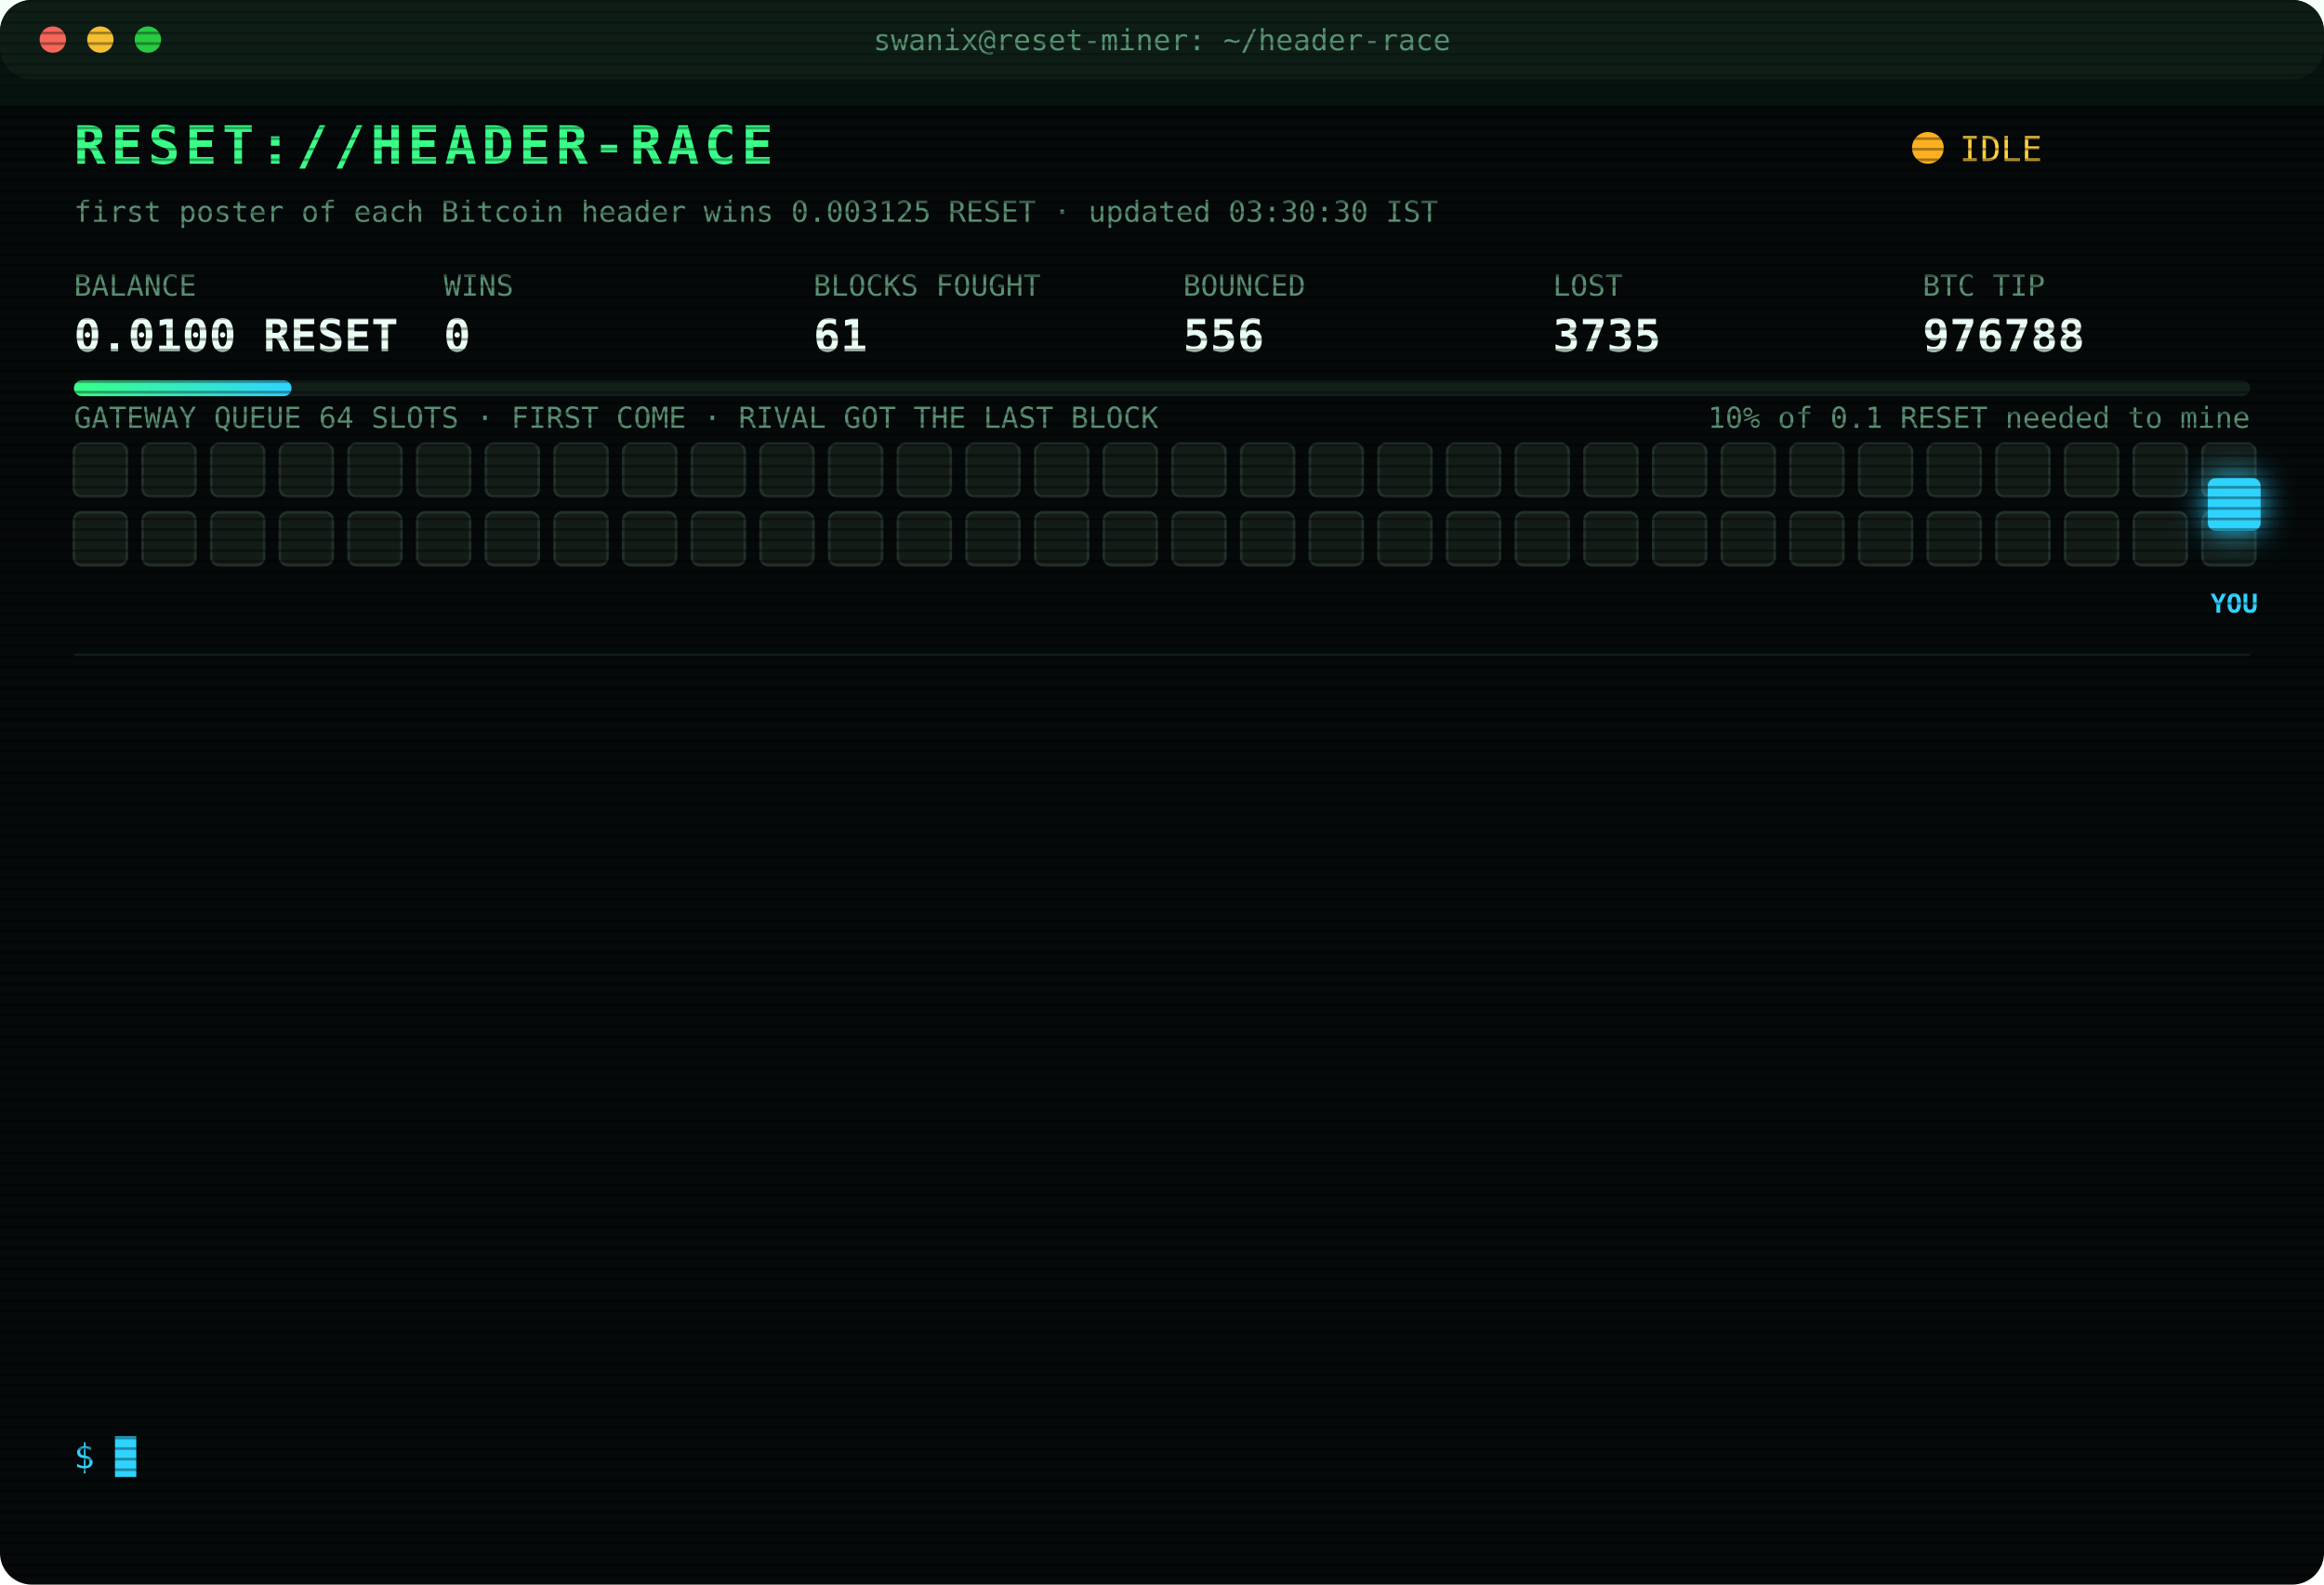
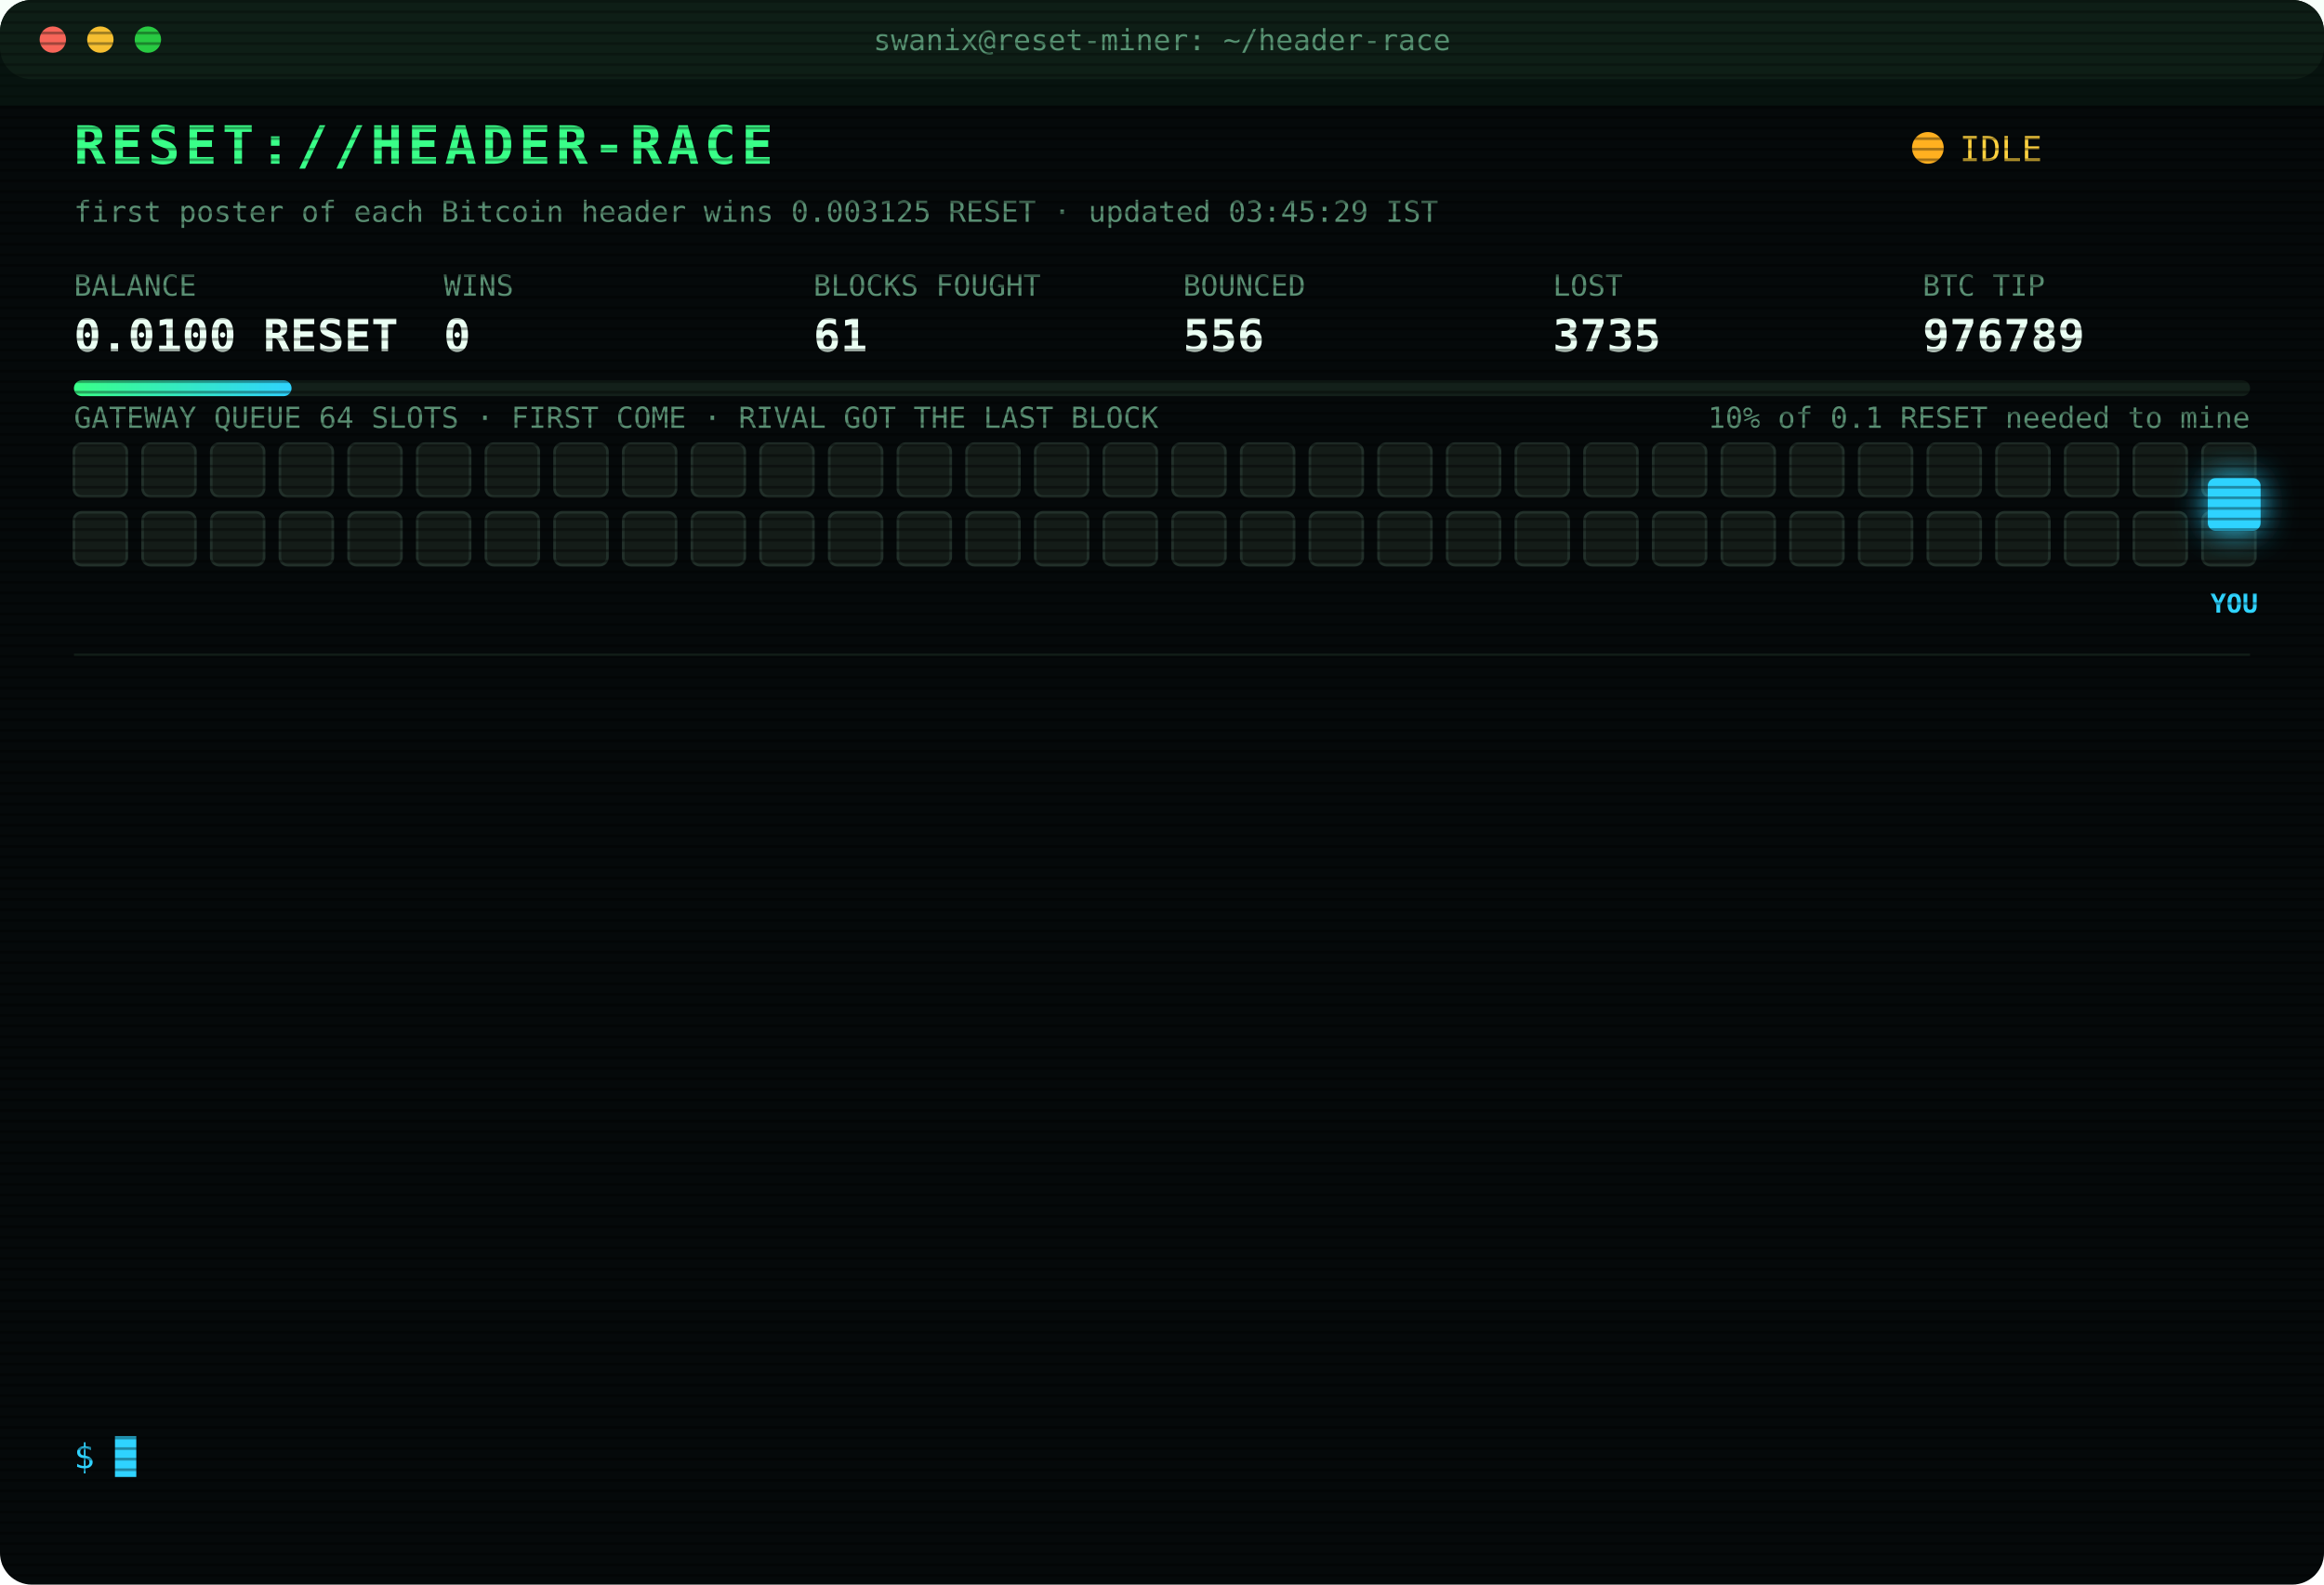
<svg xmlns="http://www.w3.org/2000/svg" width="880" height="600" viewBox="0 0 880 600" font-family="ui-monospace,SFMono-Regular,Menlo,Consolas,monospace">
  <style>
text{font-size:13px;fill:#7CFFB2}
.title{font-size:20px;font-weight:700;fill:#39FF88;letter-spacing:2px;animation:glitch 3s infinite steps(1)}
.sub{fill:#2fd3ff}.k{fill:#5a8f73;font-size:11px}.v{font-size:17px;font-weight:700;fill:#eafff3}
.ts{fill:#3f6b56}.boot{fill:#2fd3ff}.dim{fill:#5a8f73}.bad{fill:#ff4d6d}.warn{fill:#ffd23f}.mag{fill:#ff5cf0}.win{fill:#39FF88;font-weight:700}
.tag{font-size:10px;fill:#2fd3ff;font-weight:700}
.rival{fill:#26332c;stroke:#3c5a49;animation:jam 1.2s infinite alternate}
.idle{fill:#141c18;stroke:#22302a;animation:breathe 4s infinite}
.me{fill:#2fd3ff;filter:drop-shadow(0 0 6px #2fd3ff)}
.hover{animation:nudge 1.1s infinite ease-in-out}.bounce{animation:kick 1.4s infinite}
.ln{opacity:0;animation:in .4s forwards}
.cur{animation:blink 1s infinite steps(1)}
.scan{animation:scan 6s infinite linear}
.led{animation:blink 1.4s infinite}
@keyframes in{from{opacity:0;transform:translateX(-6px)}to{opacity:1;transform:none}}
@keyframes blink{50%{opacity:0}}
@keyframes jam{to{fill:#33463b}}
@keyframes breathe{50%{opacity:.4}}
@keyframes nudge{50%{transform:translateX(-10px)}}
@keyframes kick{0%,100%{transform:none}30%{transform:translateX(-14px)}55%{transform:translateX(10px) translateY(-6px)}}
@keyframes glitch{0%,92%{transform:none}93%{transform:translateX(2px);fill:#ff4d6d}95%{transform:translateX(-2px);fill:#2fd3ff}97%{transform:none}}
@keyframes scan{from{transform:translateY(-40px)}to{transform:translateY(600px)}}
</style>
  <defs>
    <pattern id="sl" width="4" height="4" patternUnits="userSpaceOnUse">
      <rect width="4" height="1" fill="#000" opacity=".35" />
    </pattern>
    <linearGradient id="bar">
      <stop offset="0" stop-color="#39FF88" />
      <stop offset="1" stop-color="#2fd3ff" />
    </linearGradient>
  </defs>
  <rect width="880" height="600" rx="12" fill="#05090a" />
  <rect width="880" height="30" rx="12" fill="#0d1512" />
  <circle cx="20" cy="15" r="5" fill="#ff5f57" />
  <circle cx="38" cy="15" r="5" fill="#febc2e" />
  <circle cx="56" cy="15" r="5" fill="#28c840" />
  <text x="440" y="19" text-anchor="middle" class="k">swanix@reset-miner: ~/header-race</text>
  <text x="28" y="62" class="title">RESET://HEADER-RACE</text>
  <circle class="led" cx="730" cy="56" r="6" fill="#ffb020" />
  <text x="742" y="61" class="warn">IDLE</text>
-   <text x="28" y="84" class="k">first poster of each Bitcoin header wins 0.003125 RESET · updated 03:30:30 IST</text>
+   <text x="28" y="84" class="k">first poster of each Bitcoin header wins 0.003125 RESET · updated 03:45:29 IST</text>
  <text x="28" y="112" class="k">BALANCE</text>
  <text x="28" y="133" class="v">0.0100 RESET</text>
  <text x="168" y="112" class="k">WINS</text>
  <text x="168" y="133" class="v">0</text>
  <text x="308" y="112" class="k">BLOCKS FOUGHT</text>
  <text x="308" y="133" class="v">61</text>
  <text x="448" y="112" class="k">BOUNCED</text>
  <text x="448" y="133" class="v">556</text>
  <text x="588" y="112" class="k">LOST</text>
  <text x="588" y="133" class="v">3735</text>
  <text x="728" y="112" class="k">BTC TIP</text>
-   <text x="728" y="133" class="v">976788</text>
+   <text x="728" y="133" class="v">976789</text>
  <rect x="28" y="144" width="824" height="6" rx="3" fill="#13201a" />
  <rect x="28" y="144" width="82.4" height="6" rx="3" fill="url(#bar)" />
  <text x="852" y="162" text-anchor="end" class="k">10% of 0.1 RESET needed to mine</text>
  <text x="28" y="162" class="k">GATEWAY QUEUE 64 SLOTS · FIRST COME · RIVAL GOT THE LAST BLOCK</text>
  <rect class="idle" x="28" y="168" width="20" height="20" rx="3" style="animation-delay:0.00s" />
  <rect class="idle" x="54" y="168" width="20" height="20" rx="3" style="animation-delay:0.05s" />
  <rect class="idle" x="80" y="168" width="20" height="20" rx="3" style="animation-delay:0.10s" />
  <rect class="idle" x="106" y="168" width="20" height="20" rx="3" style="animation-delay:0.15s" />
  <rect class="idle" x="132" y="168" width="20" height="20" rx="3" style="animation-delay:0.20s" />
  <rect class="idle" x="158" y="168" width="20" height="20" rx="3" style="animation-delay:0.25s" />
  <rect class="idle" x="184" y="168" width="20" height="20" rx="3" style="animation-delay:0.30s" />
  <rect class="idle" x="210" y="168" width="20" height="20" rx="3" style="animation-delay:0.35s" />
  <rect class="idle" x="236" y="168" width="20" height="20" rx="3" style="animation-delay:0.40s" />
  <rect class="idle" x="262" y="168" width="20" height="20" rx="3" style="animation-delay:0.45s" />
  <rect class="idle" x="288" y="168" width="20" height="20" rx="3" style="animation-delay:0.50s" />
  <rect class="idle" x="314" y="168" width="20" height="20" rx="3" style="animation-delay:0.55s" />
  <rect class="idle" x="340" y="168" width="20" height="20" rx="3" style="animation-delay:0.60s" />
  <rect class="idle" x="366" y="168" width="20" height="20" rx="3" style="animation-delay:0.65s" />
  <rect class="idle" x="392" y="168" width="20" height="20" rx="3" style="animation-delay:0.70s" />
  <rect class="idle" x="418" y="168" width="20" height="20" rx="3" style="animation-delay:0.75s" />
  <rect class="idle" x="444" y="168" width="20" height="20" rx="3" style="animation-delay:0.80s" />
  <rect class="idle" x="470" y="168" width="20" height="20" rx="3" style="animation-delay:0.85s" />
  <rect class="idle" x="496" y="168" width="20" height="20" rx="3" style="animation-delay:0.90s" />
  <rect class="idle" x="522" y="168" width="20" height="20" rx="3" style="animation-delay:0.95s" />
  <rect class="idle" x="548" y="168" width="20" height="20" rx="3" style="animation-delay:1.00s" />
  <rect class="idle" x="574" y="168" width="20" height="20" rx="3" style="animation-delay:1.05s" />
  <rect class="idle" x="600" y="168" width="20" height="20" rx="3" style="animation-delay:1.10s" />
  <rect class="idle" x="626" y="168" width="20" height="20" rx="3" style="animation-delay:1.15s" />
  <rect class="idle" x="652" y="168" width="20" height="20" rx="3" style="animation-delay:1.20s" />
  <rect class="idle" x="678" y="168" width="20" height="20" rx="3" style="animation-delay:1.25s" />
  <rect class="idle" x="704" y="168" width="20" height="20" rx="3" style="animation-delay:1.30s" />
  <rect class="idle" x="730" y="168" width="20" height="20" rx="3" style="animation-delay:1.35s" />
  <rect class="idle" x="756" y="168" width="20" height="20" rx="3" style="animation-delay:1.40s" />
  <rect class="idle" x="782" y="168" width="20" height="20" rx="3" style="animation-delay:1.45s" />
  <rect class="idle" x="808" y="168" width="20" height="20" rx="3" style="animation-delay:1.50s" />
  <rect class="idle" x="834" y="168" width="20" height="20" rx="3" style="animation-delay:1.55s" />
  <rect class="idle" x="28" y="194" width="20" height="20" rx="3" style="animation-delay:1.60s" />
  <rect class="idle" x="54" y="194" width="20" height="20" rx="3" style="animation-delay:1.65s" />
  <rect class="idle" x="80" y="194" width="20" height="20" rx="3" style="animation-delay:1.70s" />
  <rect class="idle" x="106" y="194" width="20" height="20" rx="3" style="animation-delay:1.75s" />
  <rect class="idle" x="132" y="194" width="20" height="20" rx="3" style="animation-delay:1.80s" />
  <rect class="idle" x="158" y="194" width="20" height="20" rx="3" style="animation-delay:1.85s" />
  <rect class="idle" x="184" y="194" width="20" height="20" rx="3" style="animation-delay:1.90s" />
  <rect class="idle" x="210" y="194" width="20" height="20" rx="3" style="animation-delay:1.95s" />
  <rect class="idle" x="236" y="194" width="20" height="20" rx="3" style="animation-delay:2.00s" />
  <rect class="idle" x="262" y="194" width="20" height="20" rx="3" style="animation-delay:2.05s" />
  <rect class="idle" x="288" y="194" width="20" height="20" rx="3" style="animation-delay:2.10s" />
  <rect class="idle" x="314" y="194" width="20" height="20" rx="3" style="animation-delay:2.15s" />
  <rect class="idle" x="340" y="194" width="20" height="20" rx="3" style="animation-delay:2.20s" />
  <rect class="idle" x="366" y="194" width="20" height="20" rx="3" style="animation-delay:2.25s" />
  <rect class="idle" x="392" y="194" width="20" height="20" rx="3" style="animation-delay:2.30s" />
  <rect class="idle" x="418" y="194" width="20" height="20" rx="3" style="animation-delay:2.35s" />
  <rect class="idle" x="444" y="194" width="20" height="20" rx="3" style="animation-delay:2.40s" />
  <rect class="idle" x="470" y="194" width="20" height="20" rx="3" style="animation-delay:2.45s" />
  <rect class="idle" x="496" y="194" width="20" height="20" rx="3" style="animation-delay:2.50s" />
  <rect class="idle" x="522" y="194" width="20" height="20" rx="3" style="animation-delay:2.55s" />
  <rect class="idle" x="548" y="194" width="20" height="20" rx="3" style="animation-delay:2.60s" />
  <rect class="idle" x="574" y="194" width="20" height="20" rx="3" style="animation-delay:2.65s" />
  <rect class="idle" x="600" y="194" width="20" height="20" rx="3" style="animation-delay:2.70s" />
  <rect class="idle" x="626" y="194" width="20" height="20" rx="3" style="animation-delay:2.75s" />
  <rect class="idle" x="652" y="194" width="20" height="20" rx="3" style="animation-delay:2.80s" />
  <rect class="idle" x="678" y="194" width="20" height="20" rx="3" style="animation-delay:2.85s" />
  <rect class="idle" x="704" y="194" width="20" height="20" rx="3" style="animation-delay:2.90s" />
  <rect class="idle" x="730" y="194" width="20" height="20" rx="3" style="animation-delay:2.95s" />
  <rect class="idle" x="756" y="194" width="20" height="20" rx="3" style="animation-delay:3.00s" />
  <rect class="idle" x="782" y="194" width="20" height="20" rx="3" style="animation-delay:3.05s" />
  <rect class="idle" x="808" y="194" width="20" height="20" rx="3" style="animation-delay:3.10s" />
  <rect class="idle" x="834" y="194" width="20" height="20" rx="3" style="animation-delay:3.15s" />
  <g class="hover">
    <rect class="me" x="836" y="181" width="20" height="20" rx="3" />
    <text class="tag" x="846" y="232" text-anchor="middle">YOU</text>
  </g>
  <line x1="28" x2="852" y1="248" y2="248" stroke="#13201a" />
  <g class="ln" style="animation-delay:0.40s">
    <text x="28" y="270" class="ts">01:25:56</text>
    <text x="104" y="270" class="warn">[QUEUE FULL] #976778 bounced 64/64 · retry 1.7s · 1351ms</text>
  </g>
  <g class="ln" style="animation-delay:0.65s">
    <text x="28" y="292" class="ts">01:25:56</text>
    <text x="104" y="292" class="warn">[QUEUE FULL] #976778 bounced 64/64 · retry 1.7s · 842ms</text>
  </g>
  <g class="ln" style="animation-delay:0.90s">
    <text x="28" y="314" class="ts">01:25:58</text>
    <text x="104" y="314" class="bad">[GATEWAY DOWN] no response · 1157ms</text>
  </g>
  <g class="ln" style="animation-delay:1.15s">
    <text x="28" y="336" class="ts">01:26:01</text>
    <text x="104" y="336" class="bad">[LOST] #976778 taken by a rival miner</text>
  </g>
  <g class="ln" style="animation-delay:1.40s">
    <text x="28" y="358" class="ts">01:41:06</text>
    <text x="104" y="358" class="bad">[LOST] #976779 taken by a rival miner</text>
  </g>
  <g class="ln" style="animation-delay:1.65s">
    <text x="28" y="380" class="ts">01:55:17</text>
    <text x="104" y="380" class="bad">[LOST] #976780 taken by a rival miner</text>
  </g>
  <g class="ln" style="animation-delay:1.90s">
    <text x="28" y="402" class="ts">02:01:54</text>
    <text x="104" y="402" class="bad">[LOST] #976782 taken by a rival miner</text>
  </g>
  <g class="ln" style="animation-delay:2.15s">
    <text x="28" y="424" class="ts">02:12:54</text>
    <text x="104" y="424" class="bad">[LOST] #976783 taken by a rival miner</text>
  </g>
  <g class="ln" style="animation-delay:2.40s">
    <text x="28" y="446" class="ts">02:27:53</text>
    <text x="104" y="446" class="bad">[LOST] #976784 taken by a rival miner</text>
  </g>
  <g class="ln" style="animation-delay:2.65s">
    <text x="28" y="468" class="ts">02:31:23</text>
    <text x="104" y="468" class="bad">[LOST] #976785 taken by a rival miner</text>
  </g>
  <g class="ln" style="animation-delay:2.90s">
    <text x="28" y="490" class="ts">02:31:55</text>
    <text x="104" y="490" class="bad">[LOST] #976786 taken by a rival miner</text>
  </g>
  <g class="ln" style="animation-delay:3.15s">
    <text x="28" y="512" class="ts">02:43:59</text>
    <text x="104" y="512" class="bad">[LOST] #976787 taken by a rival miner</text>
  </g>
  <g class="ln" style="animation-delay:3.40s">
    <text x="28" y="534" class="ts">03:09:52</text>
    <text x="104" y="534" class="bad">[LOST] #976788 taken by a rival miner</text>
  </g>
  <text x="28" y="556" class="sub">$ <tspan class="cur">█</tspan>
  </text>
  <rect width="880" height="600" rx="12" fill="url(#sl)" pointer-events="none" />
  <rect class="scan" width="880" height="40" fill="#39FF88" opacity=".04" />
</svg>
